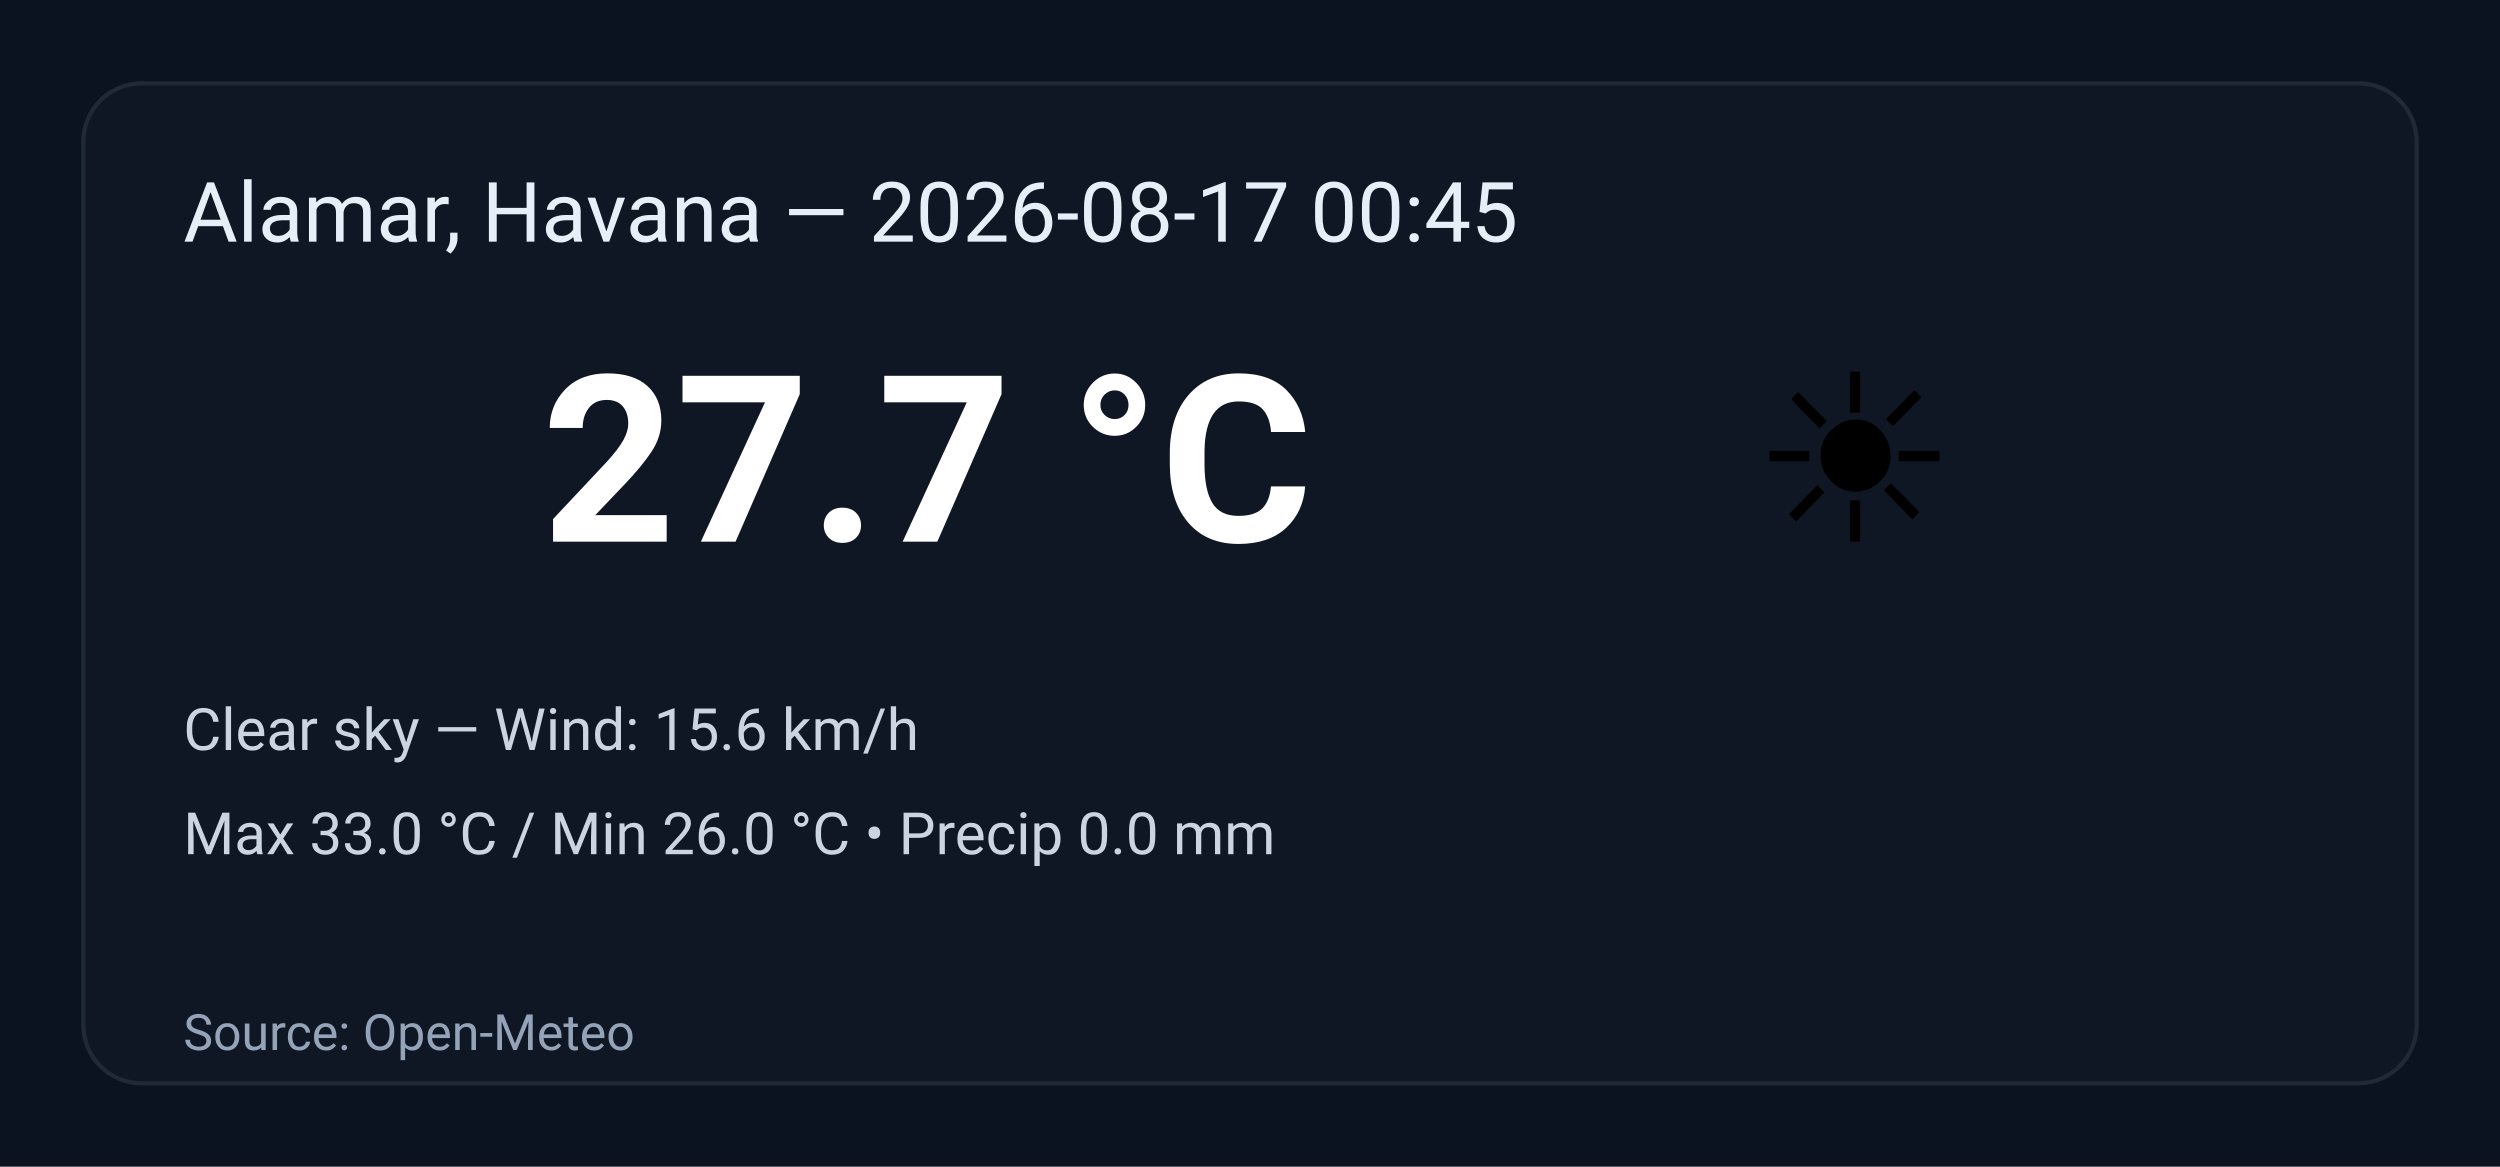
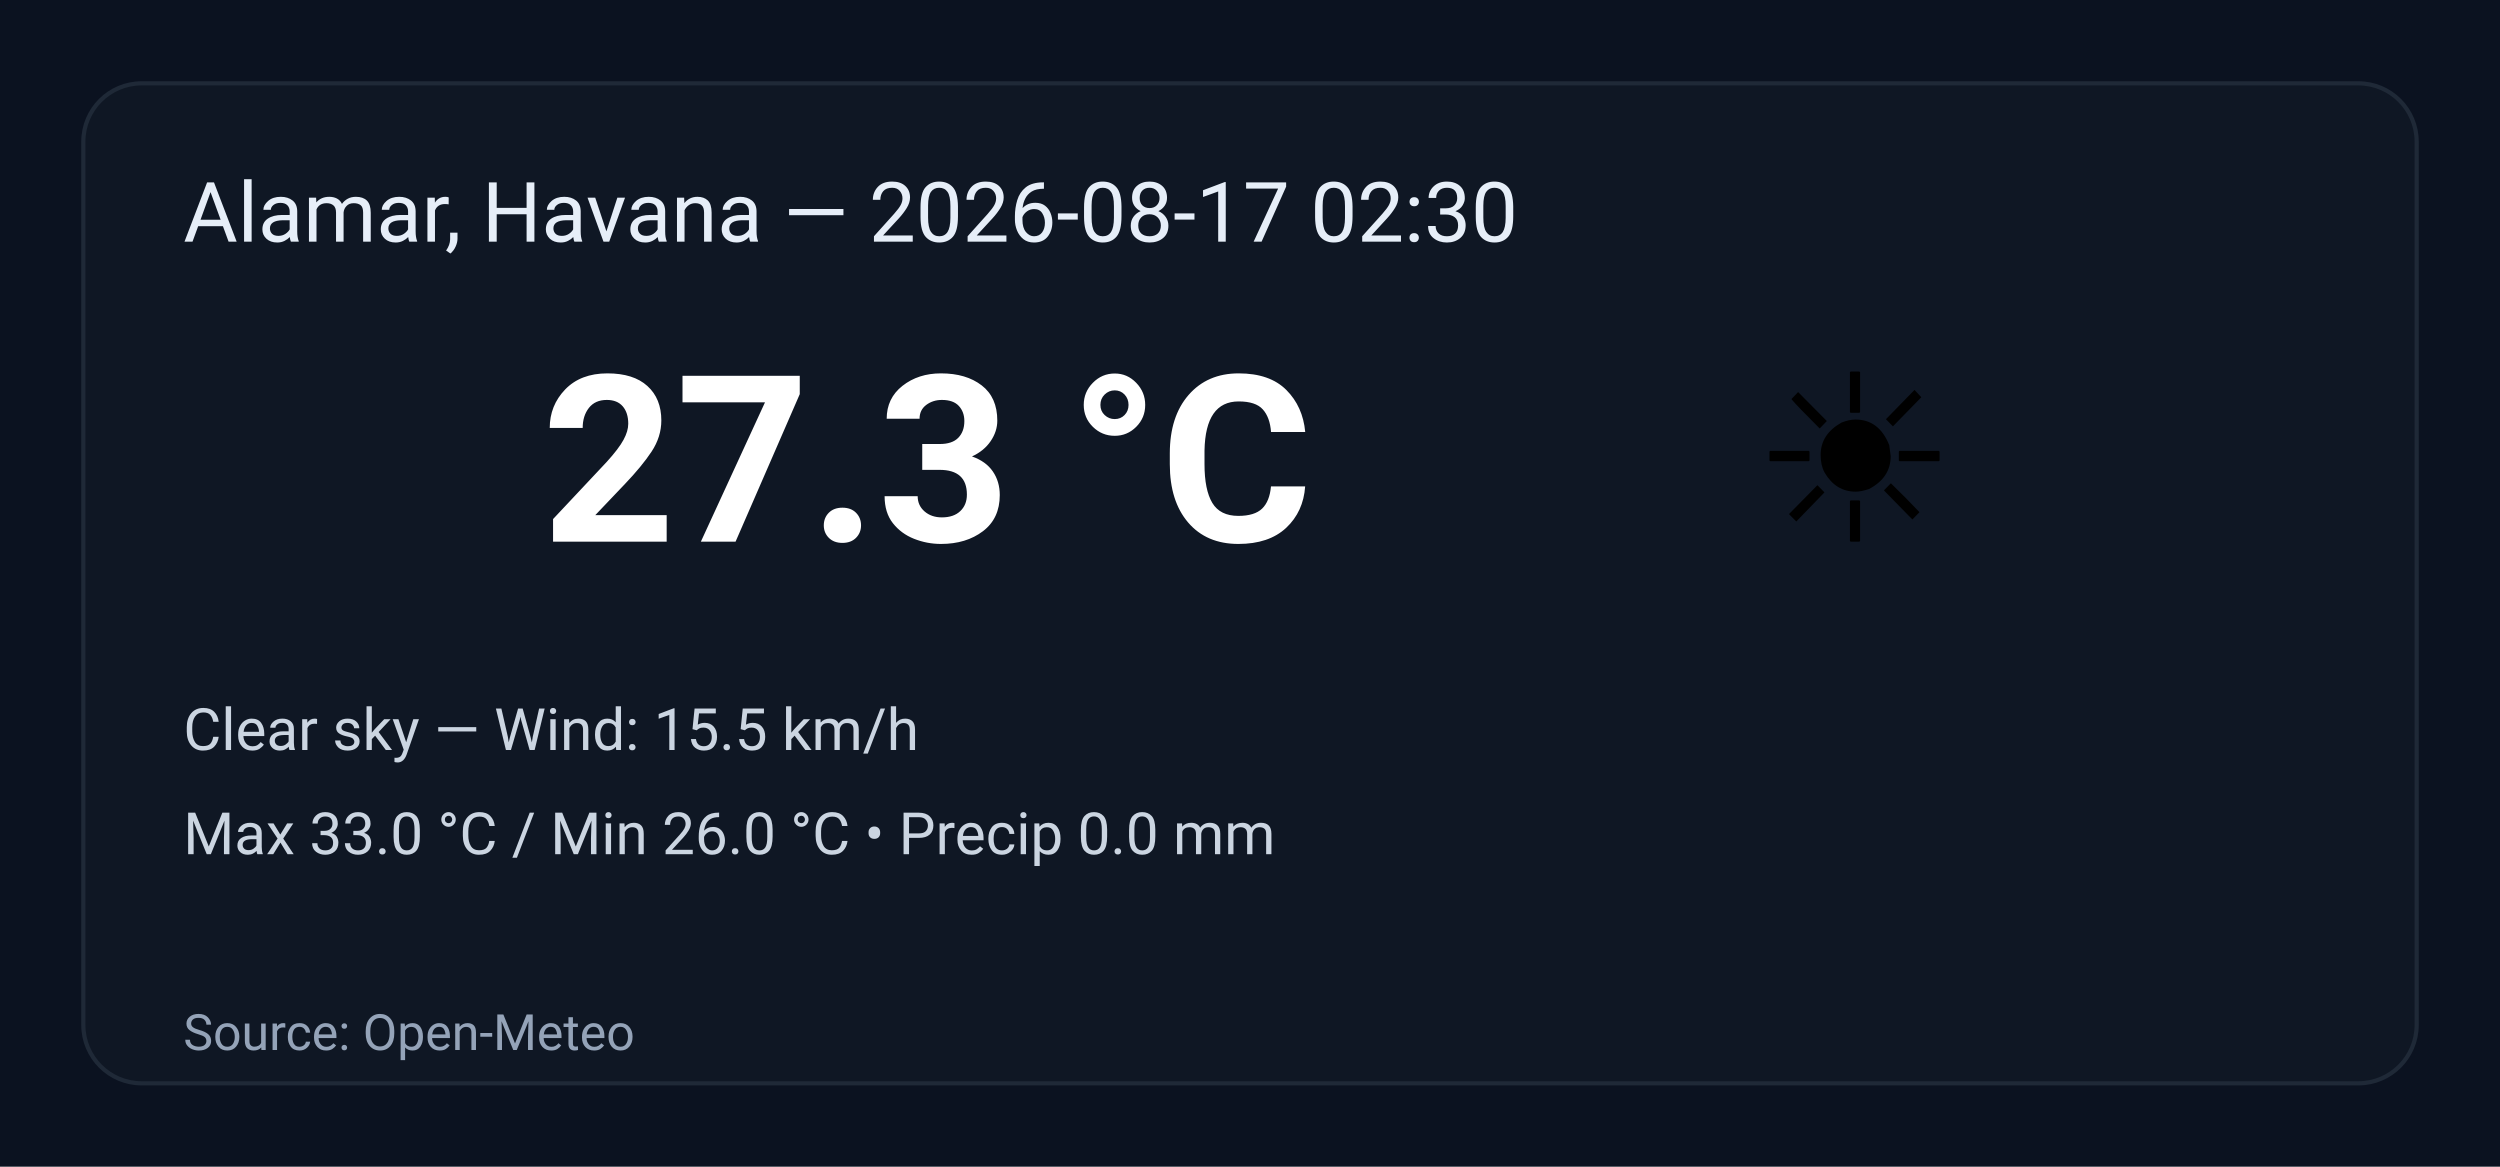
<svg xmlns="http://www.w3.org/2000/svg" width="600" height="280" viewBox="0 0 600 280" role="img" aria-label="Weather summary">
  <style>
    .bg { fill: #0b1220; }
    .card { fill: #0f1724; stroke: #1f2937; stroke-width:1; rx:14; }
    .title { font: 20px 'Segoe UI', Roboto, Arial; fill: #e6eef8; }
    .temp { font: 56px 'Segoe UI', Roboto, Arial; fill: #ffffff; font-weight:700; }
    .emoji { font-size:56px; }
    .meta { font: 14px 'Segoe UI', Roboto, Arial; fill: #cbd5e1; }
    .foot { font: 12px 'Segoe UI', Roboto, Arial; fill: #94a3b8; }
  </style>
  <rect class="bg" width="100%" height="100%" rx="0" />
  <g transform="translate(20,20)">
    <rect class="card" x="0" y="0" width="560" height="240" rx="12" />
-     <text class="title" x="24" y="38">Alamar, Havana — 2026-08-17 00:45</text>
+     <text class="title" x="24" y="38">Alamar, Havana — 2026-08-17 02:30</text>
    <text class="emoji" x="400" y="110">☀️</text>
-     <text class="temp" x="110" y="110">27.7 °C</text>
-     <text class="meta" x="24" y="160">Clear sky — Wind: 15.6 km/h</text>
+     <text class="temp" x="110" y="110">27.3 °C</text>
+     <text class="meta" x="24" y="160">Clear sky — Wind: 15.5 km/h</text>
    <text class="meta" x="24" y="185">Max 33.0 °C / Min 26.0 °C  •  Precip 0.0 mm</text>
    <text class="foot" x="24" y="232">Source: Open-Meteo</text>
  </g>
</svg>
